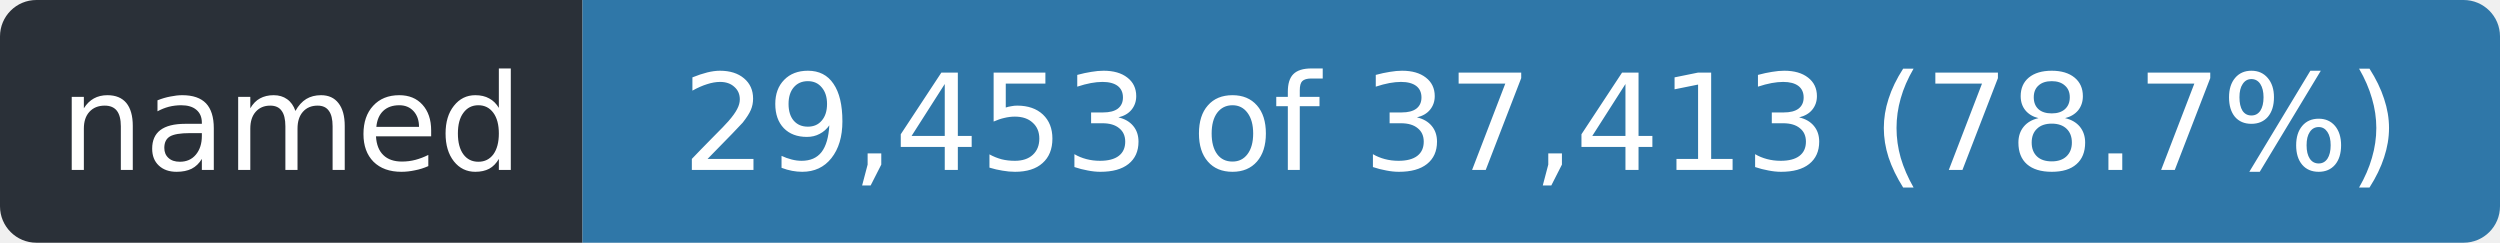
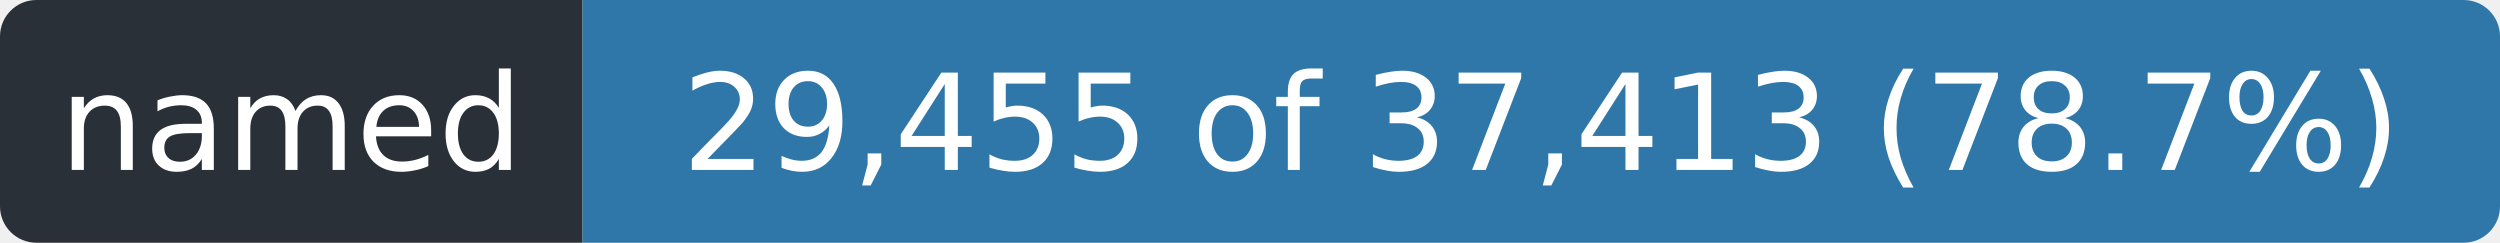
- <svg xmlns="http://www.w3.org/2000/svg" width="206" height="20" role="img" aria-label="named: 29,453 of 37,413 (78.7%)">
+ <svg xmlns="http://www.w3.org/2000/svg" width="206" height="20" role="img" aria-label="named: 29,455 of 37,413 (78.7%)">
  <clipPath id="r">
    <rect width="206" height="20" rx="3" />
  </clipPath>
  <g clip-path="url(#r)">
    <rect width="48" height="20" fill="#2a3038" />
    <rect x="48" width="158" height="20" fill="#2f77a8" />
  </g>
  <g fill="#fff" font-family="Verdana,Geneva,DejaVu Sans,sans-serif" font-size="11" text-anchor="middle">
    <text x="24.0" y="14" textLength="36">named</text>
-     <text x="127.0" y="14" textLength="146">29,453 of 37,413 (78.7%)</text>
+     <text x="127.0" y="14" textLength="146">29,455 of 37,413 (78.7%)</text>
  </g>
</svg>
